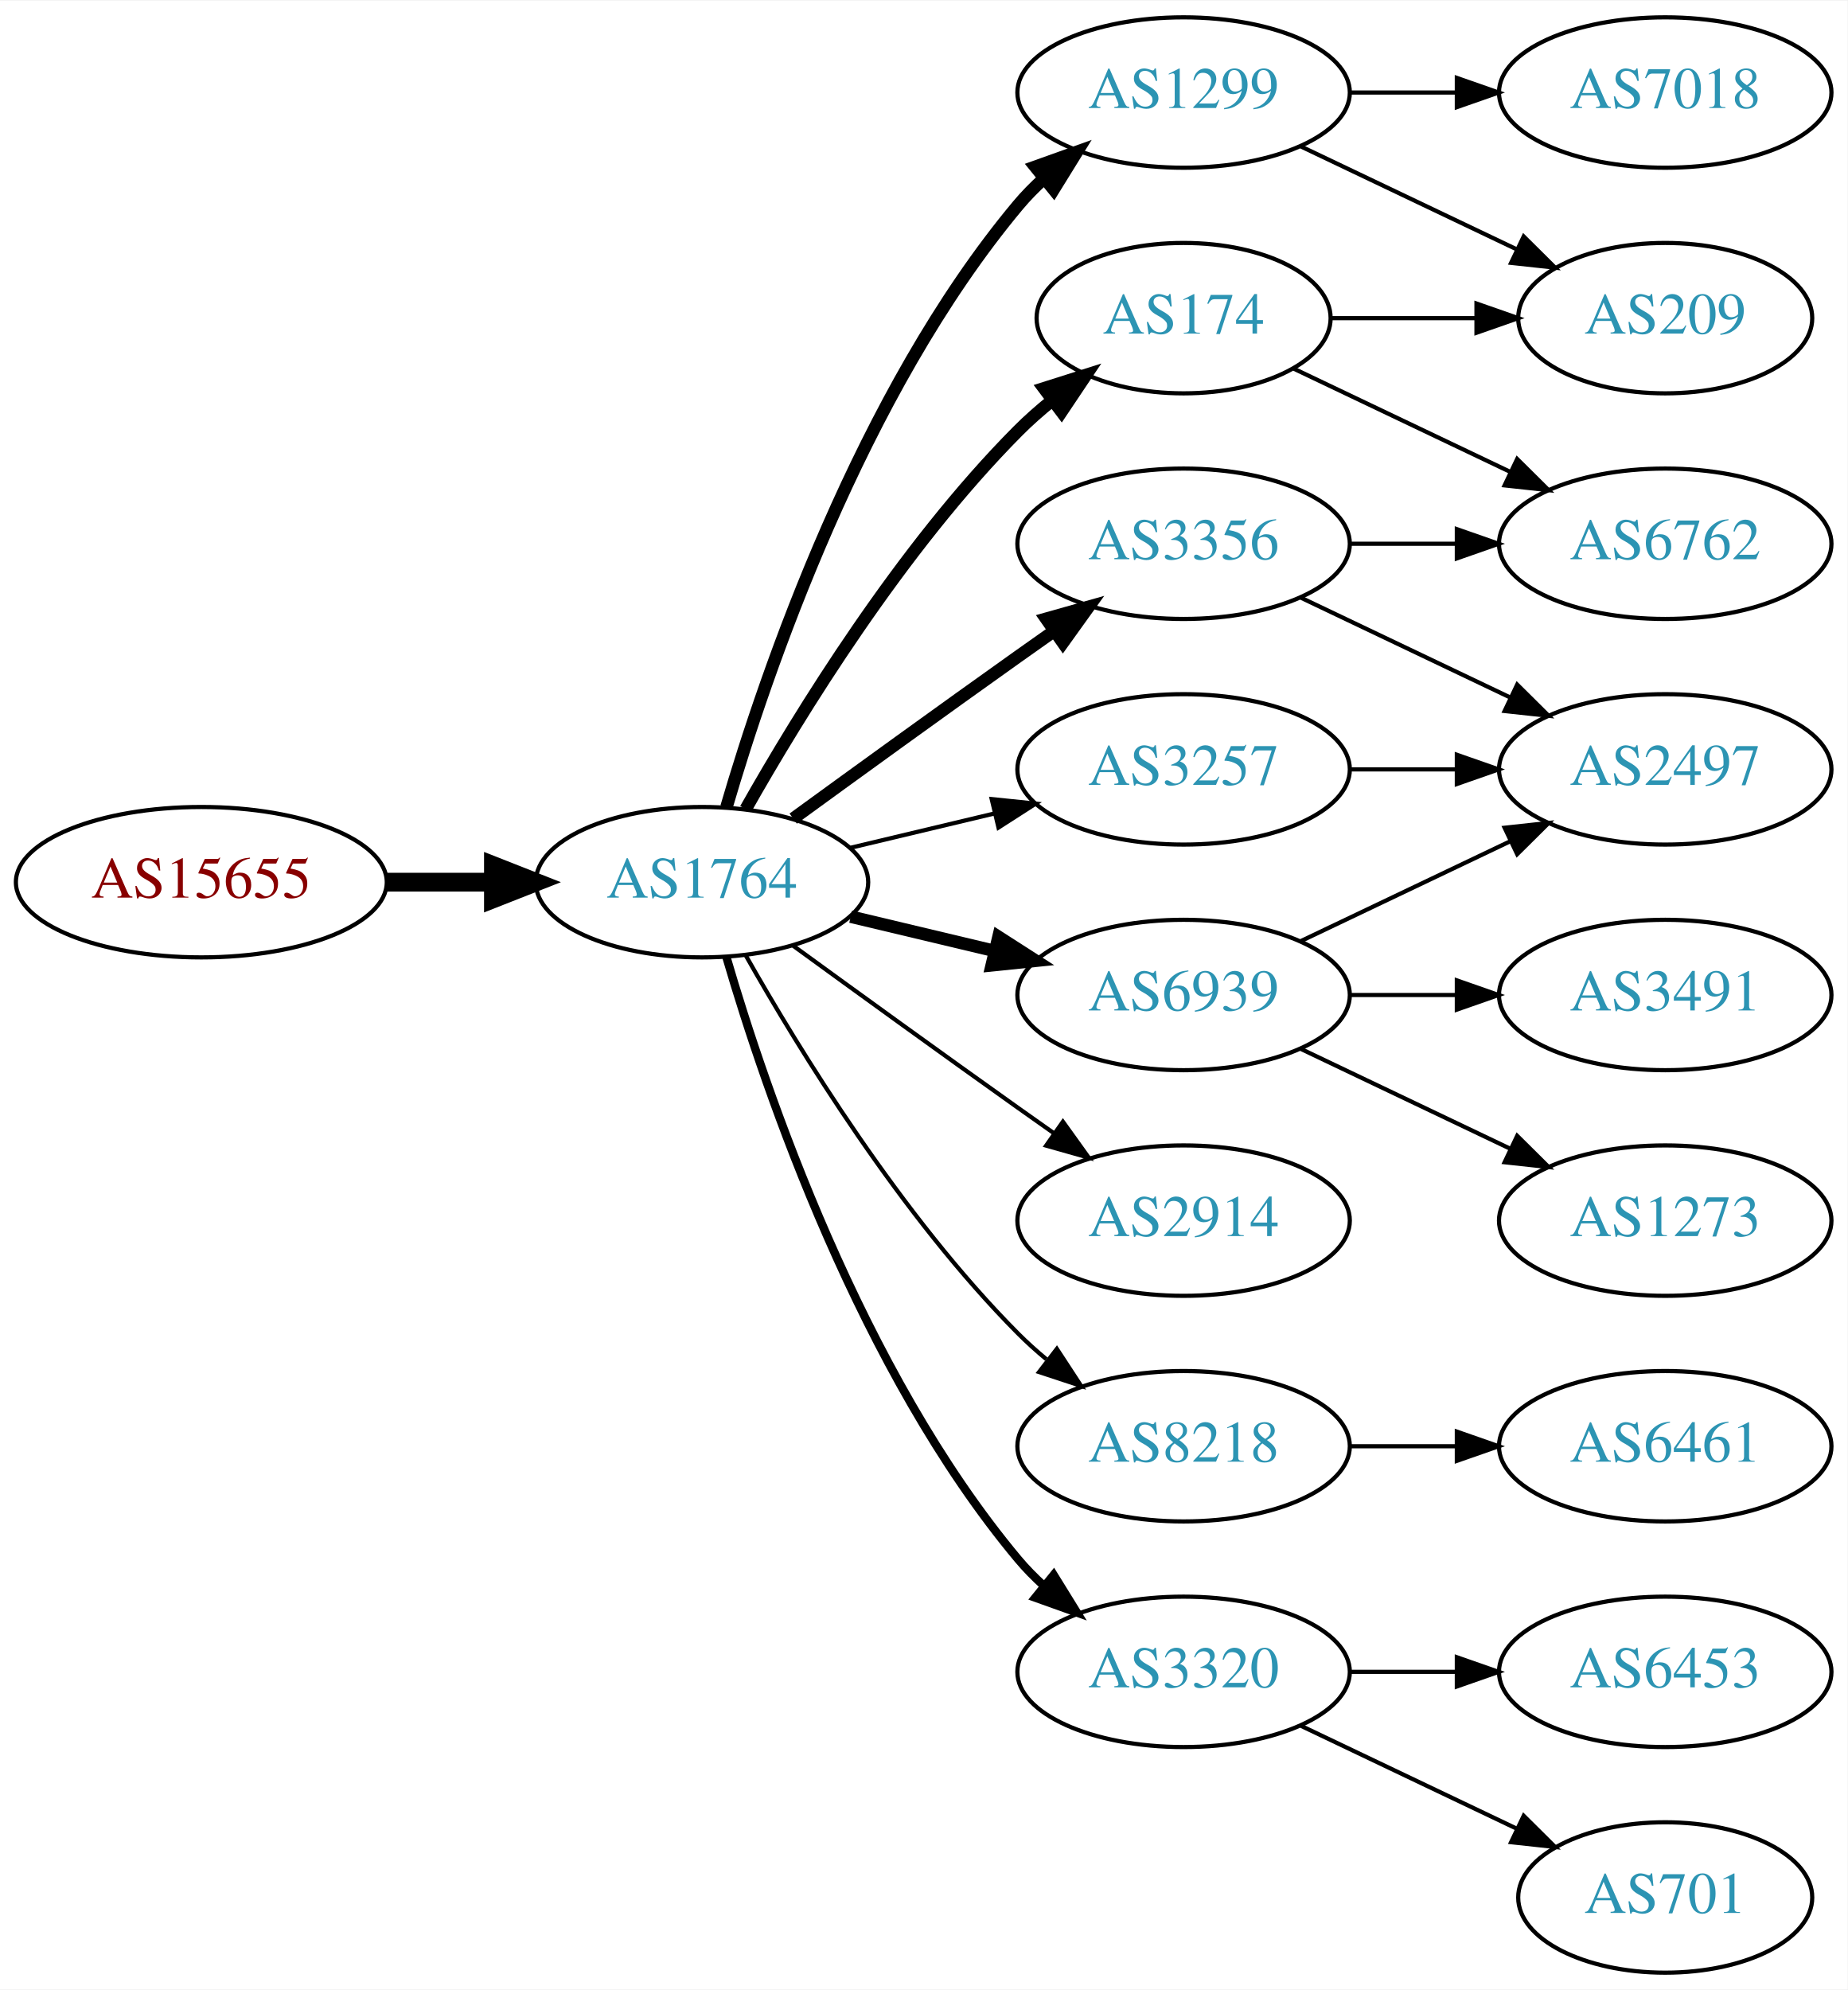
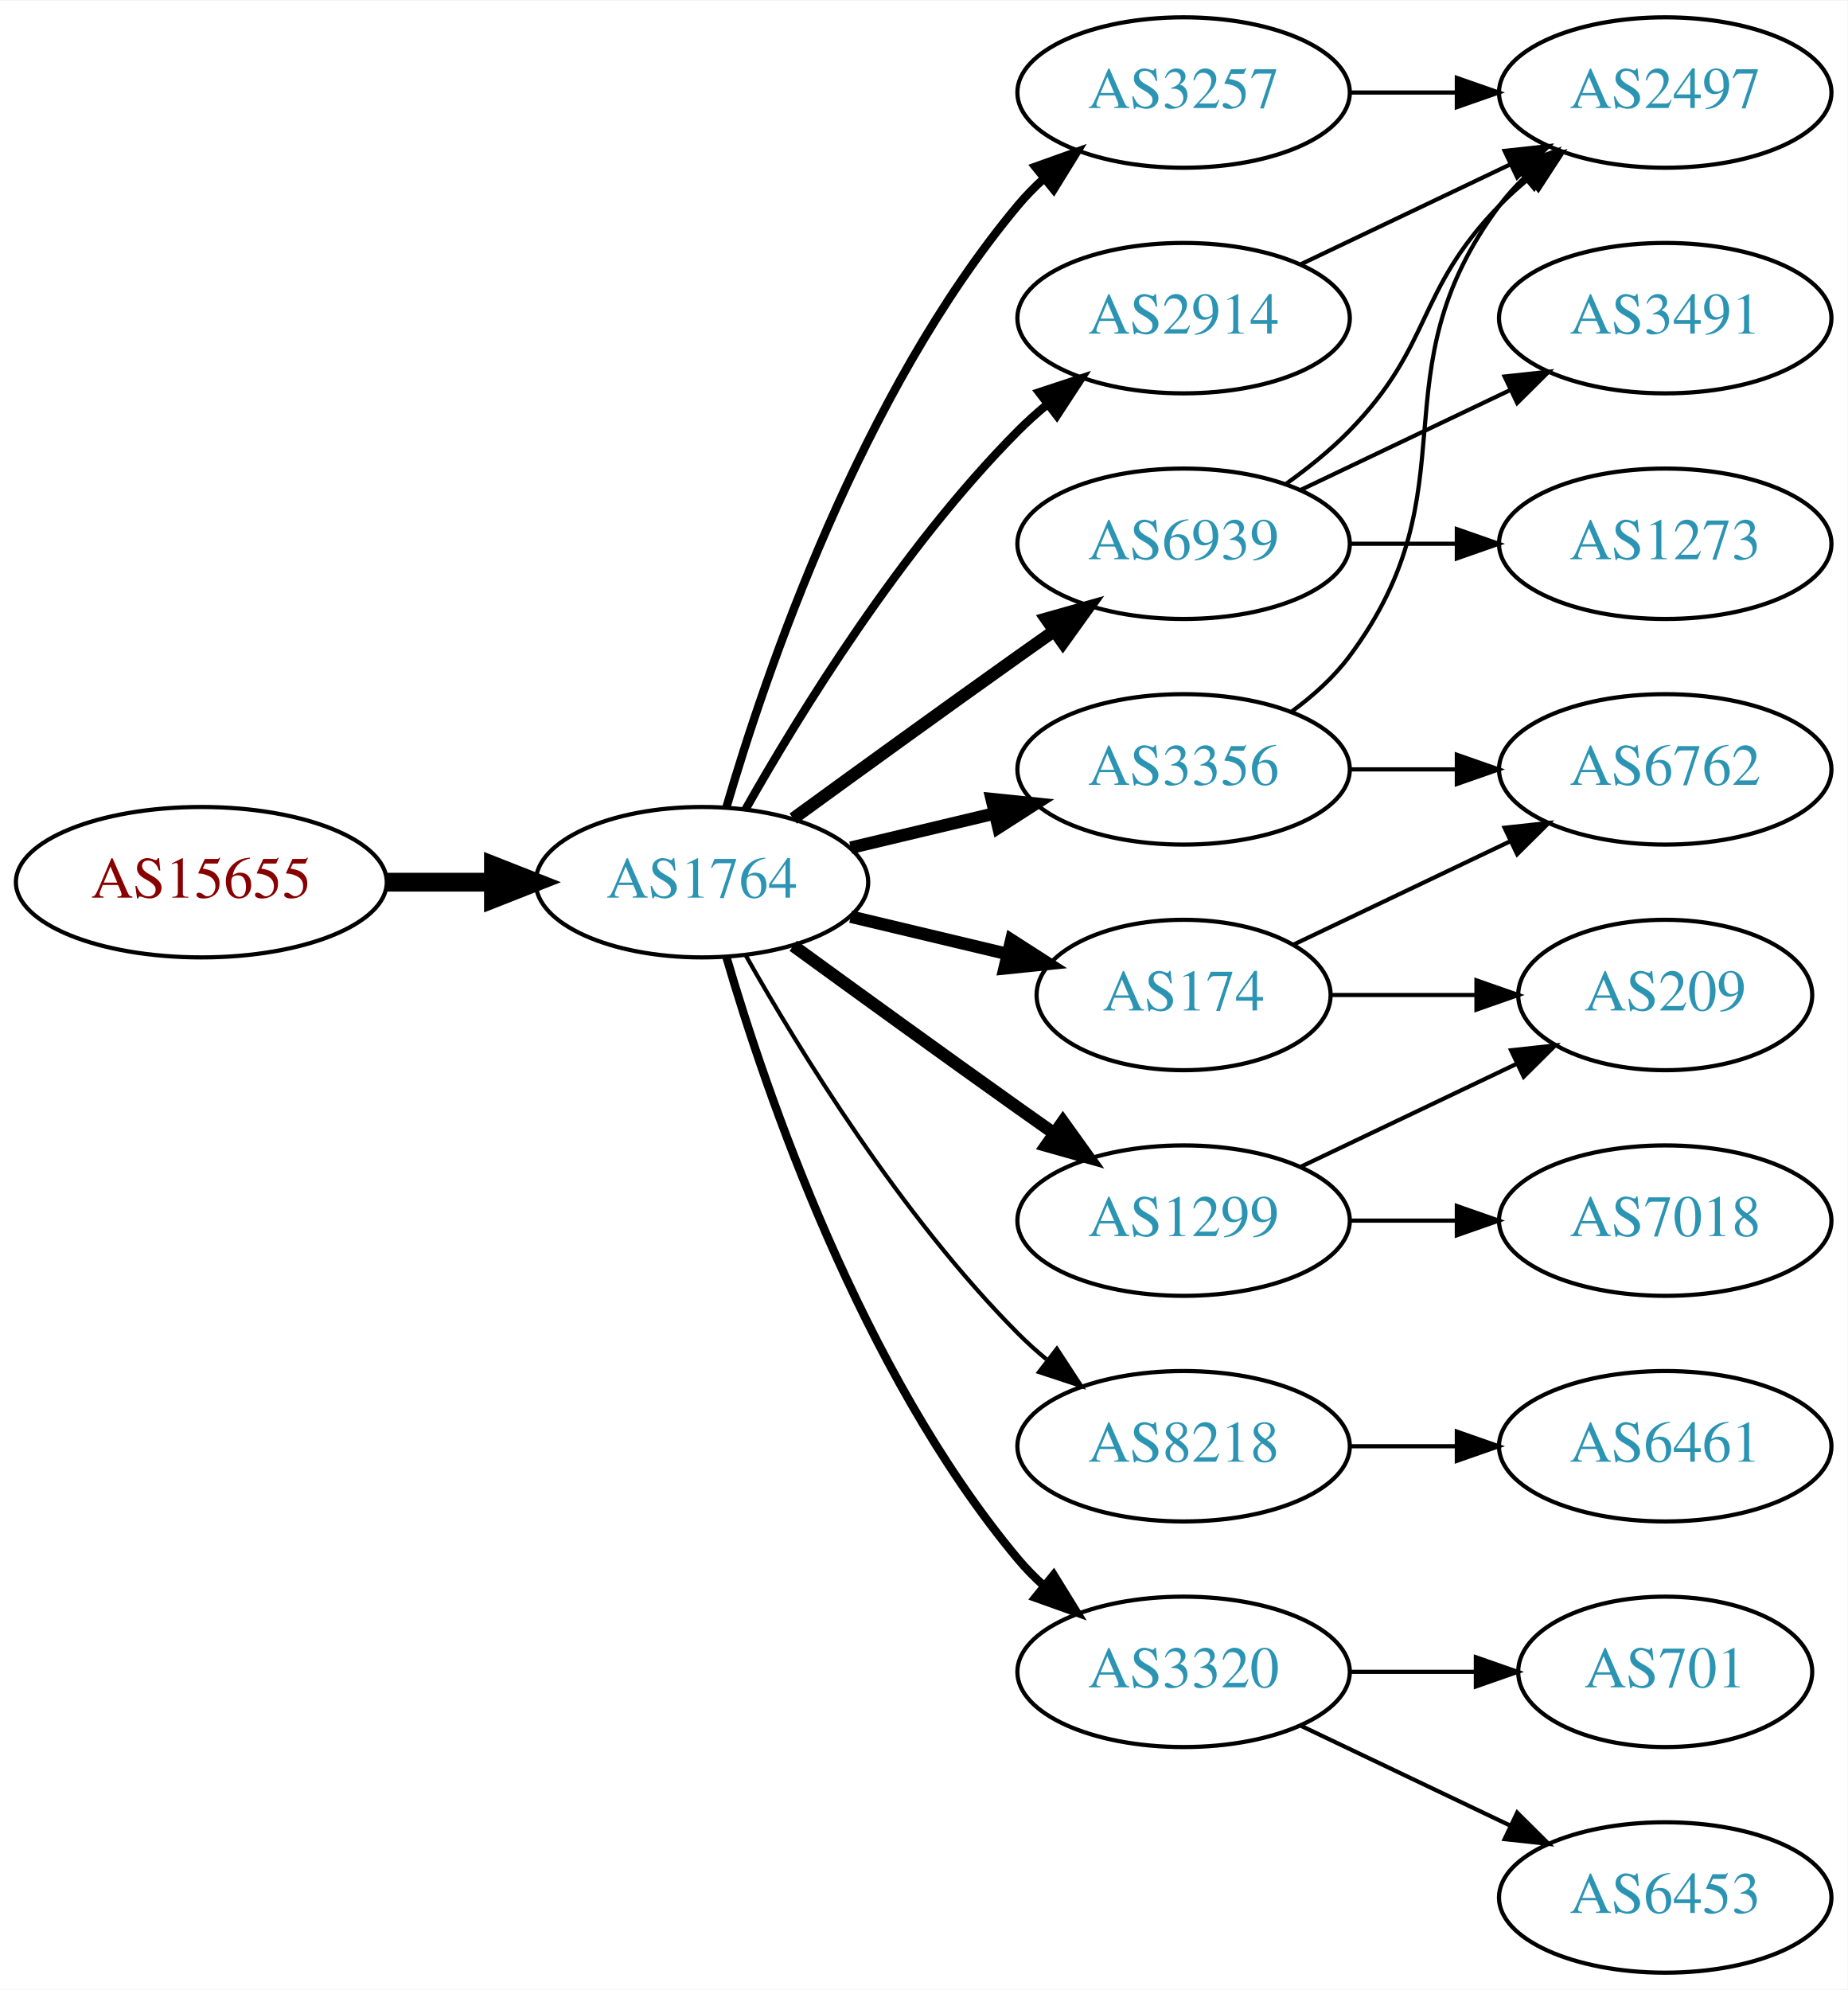
<svg xmlns="http://www.w3.org/2000/svg" xmlns:xlink="http://www.w3.org/1999/xlink" width="442pt" height="476pt" viewBox="0.00 0.00 442.27 476.00">
  <g id="graph0" class="graph" transform="scale(1 1) rotate(0) translate(4 472)">
    <polygon fill="white" stroke="none" points="-4,4 -4,-472 438.271,-472 438.271,4 -4,4" />
    <g id="node1" class="node">
      <g id="a_node1">
        <a xlink:href="/asn/15655" xlink:title="AS15655 ~ MANZ Solutions GmbH [AT]">
          <ellipse fill="#ffffff" stroke="black" cx="44.196" cy="-261" rx="44.393" ry="18" />
          <text text-anchor="middle" x="44.196" y="-257.3" font-family="Times,serif" font-size="14.00" fill="#880000">AS15655</text>
        </a>
      </g>
    </g>
    <g id="node2" class="node">
      <g id="a_node2">
        <a xlink:href="/asn/1764" xlink:title="AS1764 ~ NEXTLAYER-AS [AT]">
          <ellipse fill="#ffffff" stroke="black" cx="164.039" cy="-261" rx="39.794" ry="18" />
          <text text-anchor="middle" x="164.039" y="-257.3" font-family="Times,serif" font-size="14.00" fill="#2c94b3">AS1764</text>
        </a>
      </g>
    </g>
    <g id="edge1" class="edge">
      <path fill="none" stroke="black" stroke-width="4.5" d="M88.407,-261C96.72,-261 105.482,-261 113.965,-261" />
      <polygon fill="black" stroke="black" stroke-width="4.5" points="114.123,-264.938 124.123,-261 114.123,-257.063 114.123,-264.938" />
    </g>
    <g id="node3" class="node">
      <g id="a_node3">
-         <a xlink:href="/asn/1299" xlink:title="AS1299 ~ Telia Carrier [EU]">
-           <ellipse fill="#ffffff" stroke="black" cx="279.332" cy="-450" rx="39.794" ry="18" />
-           <text text-anchor="middle" x="279.332" y="-446.3" font-family="Times,serif" font-size="14.00" fill="#2c94b3">AS1299</text>
+         <a xlink:href="/asn/3356" xlink:title="AS3356 ~ Level 3 Parent, LLC [US]">
+           <ellipse fill="#ffffff" stroke="black" cx="279.332" cy="-288" rx="39.794" ry="18" />
+           <text text-anchor="middle" x="279.332" y="-284.3" font-family="Times,serif" font-size="14.00" fill="#2c94b3">AS3356</text>
        </a>
      </g>
    </g>
    <g id="edge2" class="edge">
-       <path fill="none" stroke="black" stroke-width="3" d="M169.913,-279.002C179.227,-310.844 202.043,-377.981 239.685,-423 241.555,-425.237 243.654,-427.374 245.88,-429.396" />
-       <polygon fill="black" stroke="black" stroke-width="3" points="243.823,-432.234 253.799,-435.804 248.227,-426.793 243.823,-432.234" />
+       <path fill="none" stroke="black" stroke-width="3" d="M199.646,-269.248C210.517,-271.838 222.671,-274.735 234.114,-277.462" />
+       <polygon fill="black" stroke="black" stroke-width="3" points="233.397,-280.889 243.936,-279.803 235.02,-274.08 233.397,-280.889" />
    </g>
    <g id="node4" class="node">
      <g id="a_node4">
-         <a xlink:href="/asn/6939" xlink:title="AS6939 ~ Hurricane Electric LLC [US]">
-           <ellipse fill="#ffffff" stroke="black" cx="279.332" cy="-234" rx="39.794" ry="18" />
-           <text text-anchor="middle" x="279.332" y="-230.3" font-family="Times,serif" font-size="14.00" fill="#2c94b3">AS6939</text>
-         </a>
-       </g>
-     </g>
-     <g id="edge3" class="edge">
-       <path fill="none" stroke="black" stroke-width="3" d="M199.646,-252.752C210.517,-250.162 222.671,-247.265 234.114,-244.538" />
-       <polygon fill="black" stroke="black" stroke-width="3" points="235.02,-247.92 243.936,-242.197 233.397,-241.111 235.02,-247.92" />
-     </g>
-     <g id="node5" class="node">
-       <g id="a_node5">
-         <a xlink:href="/asn/3257" xlink:title="AS3257 ~ GTT [DE]">
-           <ellipse fill="#ffffff" stroke="black" cx="279.332" cy="-288" rx="39.794" ry="18" />
-           <text text-anchor="middle" x="279.332" y="-284.3" font-family="Times,serif" font-size="14.00" fill="#2c94b3">AS3257</text>
-         </a>
-       </g>
-     </g>
-     <g id="edge4" class="edge">
-       <path fill="none" stroke="black" d="M199.646,-269.248C210.517,-271.838 222.671,-274.735 234.114,-277.462" />
-       <polygon fill="black" stroke="black" points="233.397,-280.889 243.936,-279.803 235.02,-274.08 233.397,-280.889" />
-     </g>
-     <g id="node6" class="node">
-       <g id="a_node6">
-         <a xlink:href="/asn/2914" xlink:title="AS2914 ~ NTT America, Inc. [US]">
-           <ellipse fill="#ffffff" stroke="black" cx="279.332" cy="-180" rx="39.794" ry="18" />
-           <text text-anchor="middle" x="279.332" y="-176.3" font-family="Times,serif" font-size="14.00" fill="#2c94b3">AS2914</text>
-         </a>
-       </g>
-     </g>
-     <g id="edge5" class="edge">
-       <path fill="none" stroke="black" d="M185.887,-245.778C200.821,-234.909 221.435,-219.975 239.685,-207 242.506,-204.995 245.449,-202.915 248.397,-200.841" />
-       <polygon fill="black" stroke="black" points="250.443,-203.681 256.621,-195.074 246.424,-197.95 250.443,-203.681" />
-     </g>
-     <g id="node7" class="node">
-       <g id="a_node7">
        <a xlink:href="/asn/8218" xlink:title="AS8218 ~ legacy Neotelecoms [FR]">
          <ellipse fill="#ffffff" stroke="black" cx="279.332" cy="-126" rx="39.794" ry="18" />
          <text text-anchor="middle" x="279.332" y="-122.3" font-family="Times,serif" font-size="14.00" fill="#2c94b3">AS8218</text>
        </a>
      </g>
    </g>
-     <g id="edge6" class="edge">
+     <g id="edge3" class="edge">
      <path fill="none" stroke="black" d="M174.498,-243.51C187.28,-220.904 211.712,-181.114 239.685,-153 241.796,-150.879 244.092,-148.812 246.477,-146.829" />
      <polygon fill="black" stroke="black" points="248.993,-149.31 254.793,-140.444 244.73,-143.758 248.993,-149.31" />
    </g>
+     <g id="node5" class="node">
+       <g id="a_node5">
+         <a xlink:href="/asn/6939" xlink:title="AS6939 ~ Hurricane Electric LLC [US]">
+           <ellipse fill="#ffffff" stroke="black" cx="279.332" cy="-342" rx="39.794" ry="18" />
+           <text text-anchor="middle" x="279.332" y="-338.3" font-family="Times,serif" font-size="14.00" fill="#2c94b3">AS6939</text>
+         </a>
+       </g>
+     </g>
+     <g id="edge4" class="edge">
+       <path fill="none" stroke="black" stroke-width="3" d="M185.887,-276.222C200.821,-287.091 221.435,-302.025 239.685,-315 242.506,-317.005 245.449,-319.085 248.397,-321.159" />
+       <polygon fill="black" stroke="black" stroke-width="3" points="246.424,-324.05 256.621,-326.926 250.443,-318.319 246.424,-324.05" />
+     </g>
+     <g id="node6" class="node">
+       <g id="a_node6">
+         <a xlink:href="/asn/3257" xlink:title="AS3257 ~ GTT [DE]">
+           <ellipse fill="#ffffff" stroke="black" cx="279.332" cy="-450" rx="39.794" ry="18" />
+           <text text-anchor="middle" x="279.332" y="-446.3" font-family="Times,serif" font-size="14.00" fill="#2c94b3">AS3257</text>
+         </a>
+       </g>
+     </g>
+     <g id="edge5" class="edge">
+       <path fill="none" stroke="black" stroke-width="2" d="M169.913,-279.002C179.227,-310.844 202.043,-377.981 239.685,-423 241.555,-425.237 243.654,-427.374 245.88,-429.396" />
+       <polygon fill="black" stroke="black" stroke-width="2" points="243.823,-432.234 253.799,-435.804 248.227,-426.793 243.823,-432.234" />
+     </g>
+     <g id="node7" class="node">
+       <g id="a_node7">
+         <a xlink:href="/asn/2914" xlink:title="AS2914 ~ NTT America, Inc. [US]">
+           <ellipse fill="#ffffff" stroke="black" cx="279.332" cy="-396" rx="39.794" ry="18" />
+           <text text-anchor="middle" x="279.332" y="-392.3" font-family="Times,serif" font-size="14.00" fill="#2c94b3">AS2914</text>
+         </a>
+       </g>
+     </g>
+     <g id="edge6" class="edge">
+       <path fill="none" stroke="black" stroke-width="2" d="M174.498,-278.49C187.28,-301.096 211.712,-340.886 239.685,-369 241.796,-371.121 244.092,-373.188 246.477,-375.171" />
+       <polygon fill="black" stroke="black" stroke-width="2" points="244.73,-378.242 254.793,-381.556 248.993,-372.69 244.73,-378.242" />
+     </g>
    <g id="node8" class="node">
      <g id="a_node8">
+         <a xlink:href="/asn/1299" xlink:title="AS1299 ~ Telia Carrier [EU]">
+           <ellipse fill="#ffffff" stroke="black" cx="279.332" cy="-180" rx="39.794" ry="18" />
+           <text text-anchor="middle" x="279.332" y="-176.3" font-family="Times,serif" font-size="14.00" fill="#2c94b3">AS1299</text>
+         </a>
+       </g>
+     </g>
+     <g id="edge7" class="edge">
+       <path fill="none" stroke="black" stroke-width="3" d="M185.887,-245.778C200.821,-234.909 221.435,-219.975 239.685,-207 242.506,-204.995 245.449,-202.915 248.397,-200.841" />
+       <polygon fill="black" stroke="black" stroke-width="3" points="250.443,-203.681 256.621,-195.074 246.424,-197.95 250.443,-203.681" />
+     </g>
+     <g id="node9" class="node">
+       <g id="a_node9">
        <a xlink:href="/asn/3320" xlink:title="AS3320 ~ DTAG [DE]">
          <ellipse fill="#ffffff" stroke="black" cx="279.332" cy="-72" rx="39.794" ry="18" />
          <text text-anchor="middle" x="279.332" y="-68.3" font-family="Times,serif" font-size="14.00" fill="#2c94b3">AS3320</text>
        </a>
      </g>
    </g>
-     <g id="edge7" class="edge">
+     <g id="edge8" class="edge">
      <path fill="none" stroke="black" stroke-width="2" d="M169.913,-242.998C179.227,-211.156 202.043,-144.019 239.685,-99 241.555,-96.763 243.654,-94.626 245.88,-92.604" />
      <polygon fill="black" stroke="black" stroke-width="2" points="248.227,-95.207 253.799,-86.196 243.823,-89.766 248.227,-95.207" />
    </g>
-     <g id="node9" class="node">
-       <g id="a_node9">
-         <a xlink:href="/asn/174" xlink:title="AS174 ~ Cogent Communications [US]">
-           <ellipse fill="#ffffff" stroke="black" cx="279.332" cy="-396" rx="35.194" ry="18" />
-           <text text-anchor="middle" x="279.332" y="-392.3" font-family="Times,serif" font-size="14.00" fill="#2c94b3">AS174</text>
-         </a>
-       </g>
-     </g>
-     <g id="edge8" class="edge">
-       <path fill="none" stroke="black" stroke-width="3" d="M174.498,-278.49C187.28,-301.096 211.712,-340.886 239.685,-369 242.185,-371.513 244.946,-373.949 247.807,-376.261" />
-       <polygon fill="black" stroke="black" stroke-width="3" points="245.905,-379.21 256.004,-382.413 250.108,-373.611 245.905,-379.21" />
-     </g>
    <g id="node10" class="node">
      <g id="a_node10">
-         <a xlink:href="/asn/3356" xlink:title="AS3356 ~ Level 3 Parent, LLC [US]">
-           <ellipse fill="#ffffff" stroke="black" cx="279.332" cy="-342" rx="39.794" ry="18" />
-           <text text-anchor="middle" x="279.332" y="-338.3" font-family="Times,serif" font-size="14.00" fill="#2c94b3">AS3356</text>
+         <a xlink:href="/asn/174" xlink:title="AS174 ~ Cogent Communications [US]">
+           <ellipse fill="#ffffff" stroke="black" cx="279.332" cy="-234" rx="35.194" ry="18" />
+           <text text-anchor="middle" x="279.332" y="-230.3" font-family="Times,serif" font-size="14.00" fill="#2c94b3">AS174</text>
        </a>
      </g>
    </g>
    <g id="edge9" class="edge">
-       <path fill="none" stroke="black" stroke-width="3" d="M185.887,-276.222C200.821,-287.091 221.435,-302.025 239.685,-315 242.506,-317.005 245.449,-319.085 248.397,-321.159" />
-       <polygon fill="black" stroke="black" stroke-width="3" points="246.424,-324.05 256.621,-326.926 250.443,-318.319 246.424,-324.05" />
+       <path fill="none" stroke="black" stroke-width="3" d="M199.646,-252.752C211.44,-249.942 224.745,-246.771 237.013,-243.847" />
+       <polygon fill="black" stroke="black" stroke-width="3" points="238.101,-247.186 247.018,-241.463 236.479,-240.376 238.101,-247.186" />
+     </g>
+     <g id="node13" class="node">
+       <g id="a_node13">
+         <a xlink:href="/asn/2497" xlink:title="AS2497 ~ Internet Initiative Japan Inc. [JP]">
+           <ellipse fill="#ffffff" stroke="black" cx="394.625" cy="-450" rx="39.794" ry="18" />
+           <text text-anchor="middle" x="394.625" y="-446.3" font-family="Times,serif" font-size="14.00" fill="#2c94b3">AS2497</text>
+         </a>
+       </g>
+     </g>
+     <g id="edge20" class="edge">
+       <path fill="none" stroke="black" d="M305.262,-301.882C310.338,-305.611 315.256,-310.016 318.978,-315 349.249,-355.542 324.707,-382.458 354.978,-423 356.723,-425.336 358.73,-427.545 360.893,-429.617" />
+       <polygon fill="black" stroke="black" points="358.771,-432.405 368.694,-436.118 363.253,-427.027 358.771,-432.405" />
+     </g>
+     <g id="node18" class="node">
+       <g id="a_node18">
+         <a xlink:href="/asn/6762" xlink:title="AS6762 ~ TELECOM ITALIA SPARKLE S.p.A. [IT]">
+           <ellipse fill="#ffffff" stroke="black" cx="394.625" cy="-288" rx="39.794" ry="18" />
+           <text text-anchor="middle" x="394.625" y="-284.3" font-family="Times,serif" font-size="14.00" fill="#2c94b3">AS6762</text>
+         </a>
+       </g>
+     </g>
+     <g id="edge19" class="edge">
+       <path fill="none" stroke="black" d="M319.004,-288C327.207,-288 335.971,-288 344.503,-288" />
+       <polygon fill="black" stroke="black" points="344.742,-291.5 354.742,-288 344.742,-284.5 344.742,-291.5" />
    </g>
    <g id="node11" class="node">
      <g id="a_node11">
-         <a xlink:href="/asn/7018" xlink:title="AS7018 ~ AT&amp;T Services, Inc. [US]">
-           <ellipse fill="#ffffff" stroke="black" cx="394.625" cy="-450" rx="39.794" ry="18" />
-           <text text-anchor="middle" x="394.625" y="-446.3" font-family="Times,serif" font-size="14.00" fill="#2c94b3">AS7018</text>
-         </a>
-       </g>
-     </g>
-     <g id="edge10" class="edge">
-       <path fill="none" stroke="black" d="M319.004,-450C327.207,-450 335.971,-450 344.503,-450" />
-       <polygon fill="black" stroke="black" points="344.742,-453.5 354.742,-450 344.742,-446.5 344.742,-453.5" />
-     </g>
-     <g id="node12" class="node">
-       <g id="a_node12">
-         <a xlink:href="/asn/209" xlink:title="AS209 ~ CenturyLink Communications, LLC [US]">
-           <ellipse fill="#ffffff" stroke="black" cx="394.625" cy="-396" rx="35.194" ry="18" />
-           <text text-anchor="middle" x="394.625" y="-392.3" font-family="Times,serif" font-size="14.00" fill="#2c94b3">AS209</text>
-         </a>
-       </g>
-     </g>
-     <g id="edge11" class="edge">
-       <path fill="none" stroke="black" d="M307.468,-437.066C322.9,-429.71 342.385,-420.423 358.92,-412.541" />
-       <polygon fill="black" stroke="black" points="360.741,-415.551 368.262,-408.089 357.729,-409.232 360.741,-415.551" />
-     </g>
-     <g id="node13" class="node">
-       <g id="a_node13">
-         <a xlink:href="/asn/3491" xlink:title="AS3491 ~ PCCW Global, Inc. [US]">
-           <ellipse fill="#ffffff" stroke="black" cx="394.625" cy="-234" rx="39.794" ry="18" />
-           <text text-anchor="middle" x="394.625" y="-230.3" font-family="Times,serif" font-size="14.00" fill="#2c94b3">AS3491</text>
-         </a>
-       </g>
-     </g>
-     <g id="edge12" class="edge">
-       <path fill="none" stroke="black" d="M319.004,-234C327.207,-234 335.971,-234 344.503,-234" />
-       <polygon fill="black" stroke="black" points="344.742,-237.5 354.742,-234 344.742,-230.5 344.742,-237.5" />
-     </g>
-     <g id="node14" class="node">
-       <g id="a_node14">
-         <a xlink:href="/asn/1273" xlink:title="AS1273 ~ Vodafone Group PLC [EU]">
-           <ellipse fill="#ffffff" stroke="black" cx="394.625" cy="-180" rx="39.794" ry="18" />
-           <text text-anchor="middle" x="394.625" y="-176.3" font-family="Times,serif" font-size="14.00" fill="#2c94b3">AS1273</text>
-         </a>
-       </g>
-     </g>
-     <g id="edge13" class="edge">
-       <path fill="none" stroke="black" d="M307.468,-221.066C322.462,-213.919 341.283,-204.948 357.506,-197.215" />
-       <polygon fill="black" stroke="black" points="359.188,-200.291 366.71,-192.829 356.177,-193.972 359.188,-200.291" />
-     </g>
-     <g id="node15" class="node">
-       <g id="a_node15">
-         <a xlink:href="/asn/2497" xlink:title="AS2497 ~ Internet Initiative Japan Inc. [JP]">
-           <ellipse fill="#ffffff" stroke="black" cx="394.625" cy="-288" rx="39.794" ry="18" />
-           <text text-anchor="middle" x="394.625" y="-284.3" font-family="Times,serif" font-size="14.00" fill="#2c94b3">AS2497</text>
-         </a>
-       </g>
-     </g>
-     <g id="edge14" class="edge">
-       <path fill="none" stroke="black" d="M307.468,-246.934C322.462,-254.081 341.283,-263.052 357.506,-270.785" />
-       <polygon fill="black" stroke="black" points="356.177,-274.028 366.71,-275.171 359.188,-267.709 356.177,-274.028" />
-     </g>
-     <g id="edge15" class="edge">
-       <path fill="none" stroke="black" d="M319.004,-288C327.207,-288 335.971,-288 344.503,-288" />
-       <polygon fill="black" stroke="black" points="344.742,-291.5 354.742,-288 344.742,-284.5 344.742,-291.5" />
-     </g>
-     <g id="node16" class="node">
-       <g id="a_node16">
        <a xlink:href="/asn/6461" xlink:title="AS6461 ~ Zayo Bandwidth [US]">
          <ellipse fill="#ffffff" stroke="black" cx="394.625" cy="-126" rx="39.794" ry="18" />
          <text text-anchor="middle" x="394.625" y="-122.3" font-family="Times,serif" font-size="14.00" fill="#2c94b3">AS6461</text>
        </a>
      </g>
    </g>
-     <g id="edge16" class="edge">
+     <g id="edge10" class="edge">
      <path fill="none" stroke="black" d="M319.004,-126C327.207,-126 335.971,-126 344.503,-126" />
      <polygon fill="black" stroke="black" points="344.742,-129.5 354.742,-126 344.742,-122.5 344.742,-129.5" />
    </g>
+     <g id="node12" class="node">
+       <g id="a_node12">
+         <a xlink:href="/asn/1273" xlink:title="AS1273 ~ Vodafone Group PLC [EU]">
+           <ellipse fill="#ffffff" stroke="black" cx="394.625" cy="-342" rx="39.794" ry="18" />
+           <text text-anchor="middle" x="394.625" y="-338.3" font-family="Times,serif" font-size="14.00" fill="#2c94b3">AS1273</text>
+         </a>
+       </g>
+     </g>
+     <g id="edge11" class="edge">
+       <path fill="none" stroke="black" d="M319.004,-342C327.207,-342 335.971,-342 344.503,-342" />
+       <polygon fill="black" stroke="black" points="344.742,-345.5 354.742,-342 344.742,-338.5 344.742,-345.5" />
+     </g>
+     <g id="edge12" class="edge">
+       <path fill="none" stroke="black" d="M303.926,-356.389C309.182,-360.148 314.513,-364.437 318.978,-369 339.151,-389.617 334.806,-402.383 354.978,-423 357.071,-425.139 359.354,-427.218 361.731,-429.21" />
+       <polygon fill="black" stroke="black" points="359.974,-432.275 370.031,-435.611 364.249,-426.732 359.974,-432.275" />
+     </g>
+     <g id="node14" class="node">
+       <g id="a_node14">
+         <a xlink:href="/asn/3491" xlink:title="AS3491 ~ PCCW Global, Inc. [US]">
+           <ellipse fill="#ffffff" stroke="black" cx="394.625" cy="-396" rx="39.794" ry="18" />
+           <text text-anchor="middle" x="394.625" y="-392.3" font-family="Times,serif" font-size="14.00" fill="#2c94b3">AS3491</text>
+         </a>
+       </g>
+     </g>
+     <g id="edge13" class="edge">
+       <path fill="none" stroke="black" d="M307.468,-354.934C322.462,-362.081 341.283,-371.052 357.506,-378.785" />
+       <polygon fill="black" stroke="black" points="356.177,-382.028 366.71,-383.171 359.188,-375.709 356.177,-382.028" />
+     </g>
+     <g id="edge16" class="edge">
+       <path fill="none" stroke="black" d="M319.004,-450C327.207,-450 335.971,-450 344.503,-450" />
+       <polygon fill="black" stroke="black" points="344.742,-453.5 354.742,-450 344.742,-446.5 344.742,-453.5" />
+     </g>
+     <g id="edge23" class="edge">
+       <path fill="none" stroke="black" d="M307.468,-408.934C322.462,-416.081 341.283,-425.052 357.506,-432.785" />
+       <polygon fill="black" stroke="black" points="356.177,-436.028 366.71,-437.171 359.188,-429.709 356.177,-436.028" />
+     </g>
    <g id="node17" class="node">
      <g id="a_node17">
-         <a xlink:href="/asn/6453" xlink:title="AS6453 ~ TATA COMMUNICATIONS (AMERICA) INC [US]">
-           <ellipse fill="#ffffff" stroke="black" cx="394.625" cy="-72" rx="39.794" ry="18" />
-           <text text-anchor="middle" x="394.625" y="-68.3" font-family="Times,serif" font-size="14.00" fill="#2c94b3">AS6453</text>
-         </a>
-       </g>
-     </g>
-     <g id="edge17" class="edge">
-       <path fill="none" stroke="black" d="M319.004,-72C327.207,-72 335.971,-72 344.503,-72" />
-       <polygon fill="black" stroke="black" points="344.742,-75.5 354.742,-72 344.742,-68.5 344.742,-75.5" />
-     </g>
-     <g id="node18" class="node">
-       <g id="a_node18">
-         <a xlink:href="/asn/701" xlink:title="AS701 ~ UUNET [US]">
-           <ellipse fill="#ffffff" stroke="black" cx="394.625" cy="-18" rx="35.194" ry="18" />
-           <text text-anchor="middle" x="394.625" y="-14.3" font-family="Times,serif" font-size="14.00" fill="#2c94b3">AS701</text>
-         </a>
-       </g>
-     </g>
-     <g id="edge18" class="edge">
-       <path fill="none" stroke="black" d="M307.468,-59.066C322.9,-51.71 342.385,-42.423 358.92,-34.541" />
-       <polygon fill="black" stroke="black" points="360.741,-37.551 368.262,-30.089 357.729,-31.232 360.741,-37.551" />
-     </g>
-     <g id="edge19" class="edge">
-       <path fill="none" stroke="black" d="M314.631,-396C325.501,-396 337.678,-396 349.156,-396" />
-       <polygon fill="black" stroke="black" points="349.442,-399.5 359.442,-396 349.442,-392.5 349.442,-399.5" />
+         <a xlink:href="/asn/209" xlink:title="AS209 ~ CenturyLink Communications, LLC [US]">
+           <ellipse fill="#ffffff" stroke="black" cx="394.625" cy="-234" rx="35.194" ry="18" />
+           <text text-anchor="middle" x="394.625" y="-230.3" font-family="Times,serif" font-size="14.00" fill="#2c94b3">AS209</text>
+         </a>
+       </g>
+     </g>
+     <g id="edge22" class="edge">
+       <path fill="none" stroke="black" d="M307.468,-192.934C322.9,-200.29 342.385,-209.577 358.92,-217.459" />
+       <polygon fill="black" stroke="black" points="357.729,-220.768 368.262,-221.911 360.741,-214.449 357.729,-220.768" />
    </g>
    <g id="node19" class="node">
      <g id="a_node19">
-         <a xlink:href="/asn/6762" xlink:title="AS6762 ~ TELECOM ITALIA SPARKLE S.p.A. [IT]">
-           <ellipse fill="#ffffff" stroke="black" cx="394.625" cy="-342" rx="39.794" ry="18" />
-           <text text-anchor="middle" x="394.625" y="-338.3" font-family="Times,serif" font-size="14.00" fill="#2c94b3">AS6762</text>
-         </a>
-       </g>
-     </g>
-     <g id="edge20" class="edge">
-       <path fill="none" stroke="black" d="M305.757,-383.881C321.059,-376.587 340.783,-367.186 357.665,-359.14" />
-       <polygon fill="black" stroke="black" points="359.184,-362.293 366.705,-354.831 356.172,-355.974 359.184,-362.293" />
-     </g>
-     <g id="edge22" class="edge">
-       <path fill="none" stroke="black" d="M307.468,-329.066C322.462,-321.919 341.283,-312.948 357.506,-305.215" />
-       <polygon fill="black" stroke="black" points="359.188,-308.291 366.71,-300.829 356.177,-301.972 359.188,-308.291" />
+         <a xlink:href="/asn/7018" xlink:title="AS7018 ~ AT&amp;T Services, Inc. [US]">
+           <ellipse fill="#ffffff" stroke="black" cx="394.625" cy="-180" rx="39.794" ry="18" />
+           <text text-anchor="middle" x="394.625" y="-176.3" font-family="Times,serif" font-size="14.00" fill="#2c94b3">AS7018</text>
+         </a>
+       </g>
    </g>
    <g id="edge21" class="edge">
-       <path fill="none" stroke="black" d="M319.004,-342C327.207,-342 335.971,-342 344.503,-342" />
-       <polygon fill="black" stroke="black" points="344.742,-345.5 354.742,-342 344.742,-338.5 344.742,-345.5" />
+       <path fill="none" stroke="black" d="M319.004,-180C327.207,-180 335.971,-180 344.503,-180" />
+       <polygon fill="black" stroke="black" points="344.742,-183.5 354.742,-180 344.742,-176.5 344.742,-183.5" />
+     </g>
+     <g id="node15" class="node">
+       <g id="a_node15">
+         <a xlink:href="/asn/6453" xlink:title="AS6453 ~ TATA COMMUNICATIONS (AMERICA) INC [US]">
+           <ellipse fill="#ffffff" stroke="black" cx="394.625" cy="-18" rx="39.794" ry="18" />
+           <text text-anchor="middle" x="394.625" y="-14.3" font-family="Times,serif" font-size="14.00" fill="#2c94b3">AS6453</text>
+         </a>
+       </g>
+     </g>
+     <g id="edge14" class="edge">
+       <path fill="none" stroke="black" d="M307.468,-59.066C322.462,-51.919 341.283,-42.948 357.506,-35.215" />
+       <polygon fill="black" stroke="black" points="359.188,-38.291 366.71,-30.829 356.177,-31.972 359.188,-38.291" />
+     </g>
+     <g id="node16" class="node">
+       <g id="a_node16">
+         <a xlink:href="/asn/701" xlink:title="AS701 ~ UUNET [US]">
+           <ellipse fill="#ffffff" stroke="black" cx="394.625" cy="-72" rx="35.194" ry="18" />
+           <text text-anchor="middle" x="394.625" y="-68.3" font-family="Times,serif" font-size="14.00" fill="#2c94b3">AS701</text>
+         </a>
+       </g>
+     </g>
+     <g id="edge15" class="edge">
+       <path fill="none" stroke="black" d="M319.004,-72C328.709,-72 339.2,-72 349.163,-72" />
+       <polygon fill="black" stroke="black" points="349.299,-75.5 359.299,-72 349.299,-68.5 349.299,-75.5" />
+     </g>
+     <g id="edge17" class="edge">
+       <path fill="none" stroke="black" d="M314.631,-234C325.501,-234 337.678,-234 349.156,-234" />
+       <polygon fill="black" stroke="black" points="349.442,-237.5 359.442,-234 349.442,-230.5 349.442,-237.5" />
+     </g>
+     <g id="edge18" class="edge">
+       <path fill="none" stroke="black" d="M305.757,-246.119C321.059,-253.413 340.783,-262.814 357.665,-270.86" />
+       <polygon fill="black" stroke="black" points="356.172,-274.026 366.705,-275.169 359.184,-267.707 356.172,-274.026" />
    </g>
  </g>
</svg>
